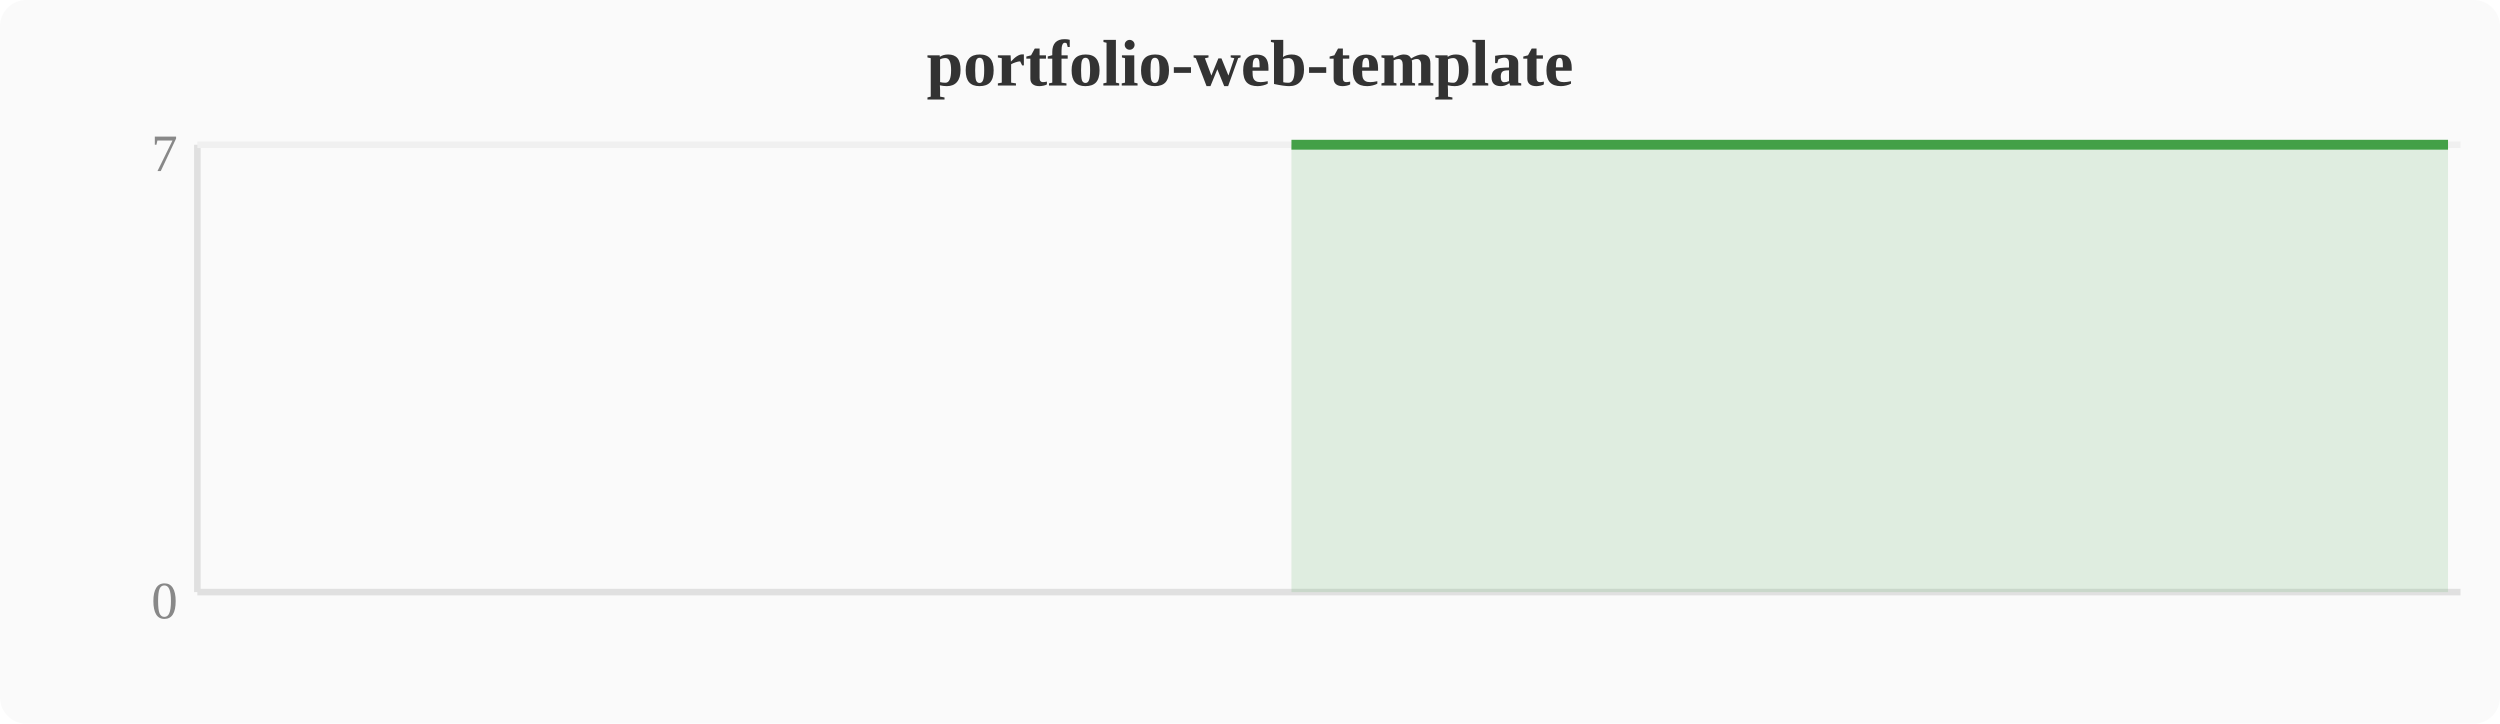
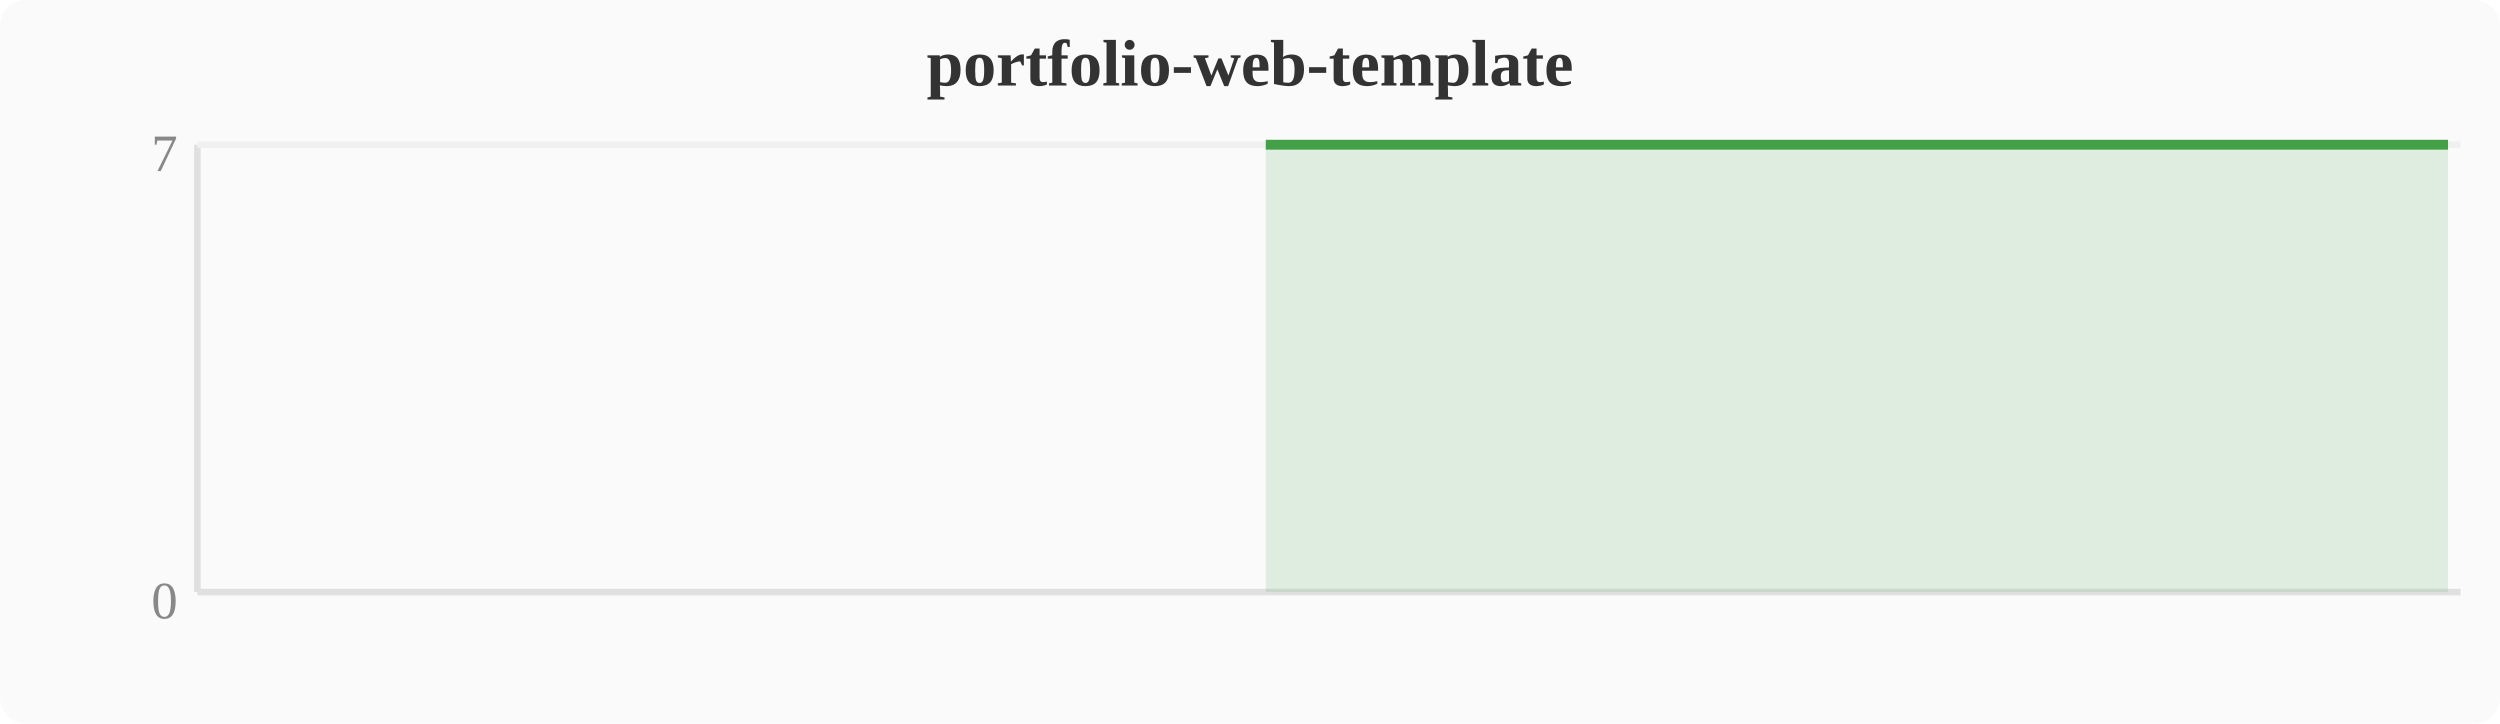
<svg xmlns="http://www.w3.org/2000/svg" width="380" height="110" viewBox="0 0 380 110">
  <rect width="380" height="110" fill="#fafafa" rx="4" />
  <text x="190" y="13" text-anchor="middle" font-size="10" font-weight="bold" fill="#333">portfolio-web-template</text>
  <line x1="30" y1="22" x2="30" y2="90" stroke="#e0e0e0" stroke-width="1" />
  <line x1="30" y1="90" x2="374" y2="90" stroke="#e0e0e0" stroke-width="1" />
  <line x1="30" y1="22" x2="374" y2="22" stroke="#f0f0f0" stroke-width="1" />
  <text x="27" y="94" text-anchor="end" font-size="8" fill="#888">0</text>
  <text x="27" y="26" text-anchor="end" font-size="8" fill="#888">7</text>
-   <polygon points="196.3,22.0 200.1,22.0 203.9,22.0 207.7,22.0 211.6,22.0 215.4,22.0 219.2,22.0 223.0,22.0 226.8,22.0 230.7,22.0 234.5,22.0 238.3,22.0 242.1,22.0 246.0,22.0 249.8,22.0 253.6,22.0 257.4,22.0 261.2,22.0 265.1,22.0 268.9,22.0 272.7,22.0 276.5,22.0 280.4,22.0 284.2,22.0 288.0,22.0 291.8,22.0 295.6,22.0 299.5,22.0 303.3,22.0 307.1,22.0 310.9,22.0 314.8,22.0 318.6,22.0 322.4,22.0 326.2,22.0 330.0,22.0 333.9,22.0 337.7,22.0 341.5,22.0 345.3,22.0 349.2,22.0 353.0,22.0 356.8,22.0 360.6,22.0 364.4,22.0 368.3,22.0 372.1,22.0 372.1,90 196.3,90" fill="#43a047" opacity="0.15" />
-   <polyline points="196.3,22.0 200.1,22.0 203.9,22.0 207.7,22.0 211.6,22.0 215.4,22.0 219.2,22.0 223.0,22.0 226.8,22.0 230.7,22.0 234.5,22.0 238.3,22.0 242.1,22.0 246.0,22.0 249.8,22.0 253.6,22.0 257.4,22.0 261.2,22.0 265.1,22.0 268.9,22.0 272.7,22.0 276.5,22.0 280.4,22.0 284.2,22.0 288.0,22.0 291.8,22.0 295.6,22.0 299.5,22.0 303.3,22.0 307.1,22.0 310.9,22.0 314.8,22.0 318.6,22.0 322.4,22.0 326.2,22.0 330.0,22.0 333.9,22.0 337.7,22.0 341.5,22.0 345.3,22.0 349.2,22.0 353.0,22.0 356.8,22.0 360.6,22.0 364.4,22.0 368.3,22.0 372.1,22.0" fill="none" stroke="#43a047" stroke-width="1.5" stroke-linejoin="round" />
+   <polygon points="192.4,22.0 196.3,22.0 200.1,22.0 203.9,22.0 207.7,22.0 211.6,22.0 215.4,22.0 219.2,22.0 223.0,22.0 226.8,22.0 230.7,22.0 234.5,22.0 238.3,22.0 242.1,22.0 246.0,22.0 249.8,22.0 253.6,22.0 257.4,22.0 261.2,22.0 265.1,22.0 268.9,22.0 272.7,22.0 276.5,22.0 280.4,22.0 284.2,22.0 288.0,22.0 291.8,22.0 295.6,22.0 299.5,22.0 303.3,22.0 307.1,22.0 310.9,22.0 314.8,22.0 318.6,22.0 322.4,22.0 326.2,22.0 330.0,22.0 333.9,22.0 337.7,22.0 341.5,22.0 345.3,22.0 349.2,22.0 353.0,22.0 356.8,22.0 360.6,22.0 364.4,22.0 368.3,22.0 372.1,22.0 372.1,90 192.4,90" fill="#43a047" opacity="0.15" />
+   <polyline points="192.4,22.0 196.3,22.0 200.1,22.0 203.9,22.0 207.7,22.0 211.6,22.0 215.4,22.0 219.2,22.0 223.0,22.0 226.8,22.0 230.7,22.0 234.5,22.0 238.3,22.0 242.1,22.0 246.0,22.0 249.8,22.0 253.6,22.0 257.4,22.0 261.2,22.0 265.1,22.0 268.9,22.0 272.7,22.0 276.5,22.0 280.4,22.0 284.2,22.0 288.0,22.0 291.8,22.0 295.6,22.0 299.5,22.0 303.3,22.0 307.1,22.0 310.9,22.0 314.8,22.0 318.6,22.0 322.4,22.0 326.2,22.0 330.0,22.0 333.9,22.0 337.7,22.0 341.5,22.0 345.3,22.0 349.2,22.0 353.0,22.0 356.8,22.0 360.6,22.0 364.4,22.0 368.3,22.0 372.1,22.0" fill="none" stroke="#43a047" stroke-width="1.5" stroke-linejoin="round" />
</svg>
